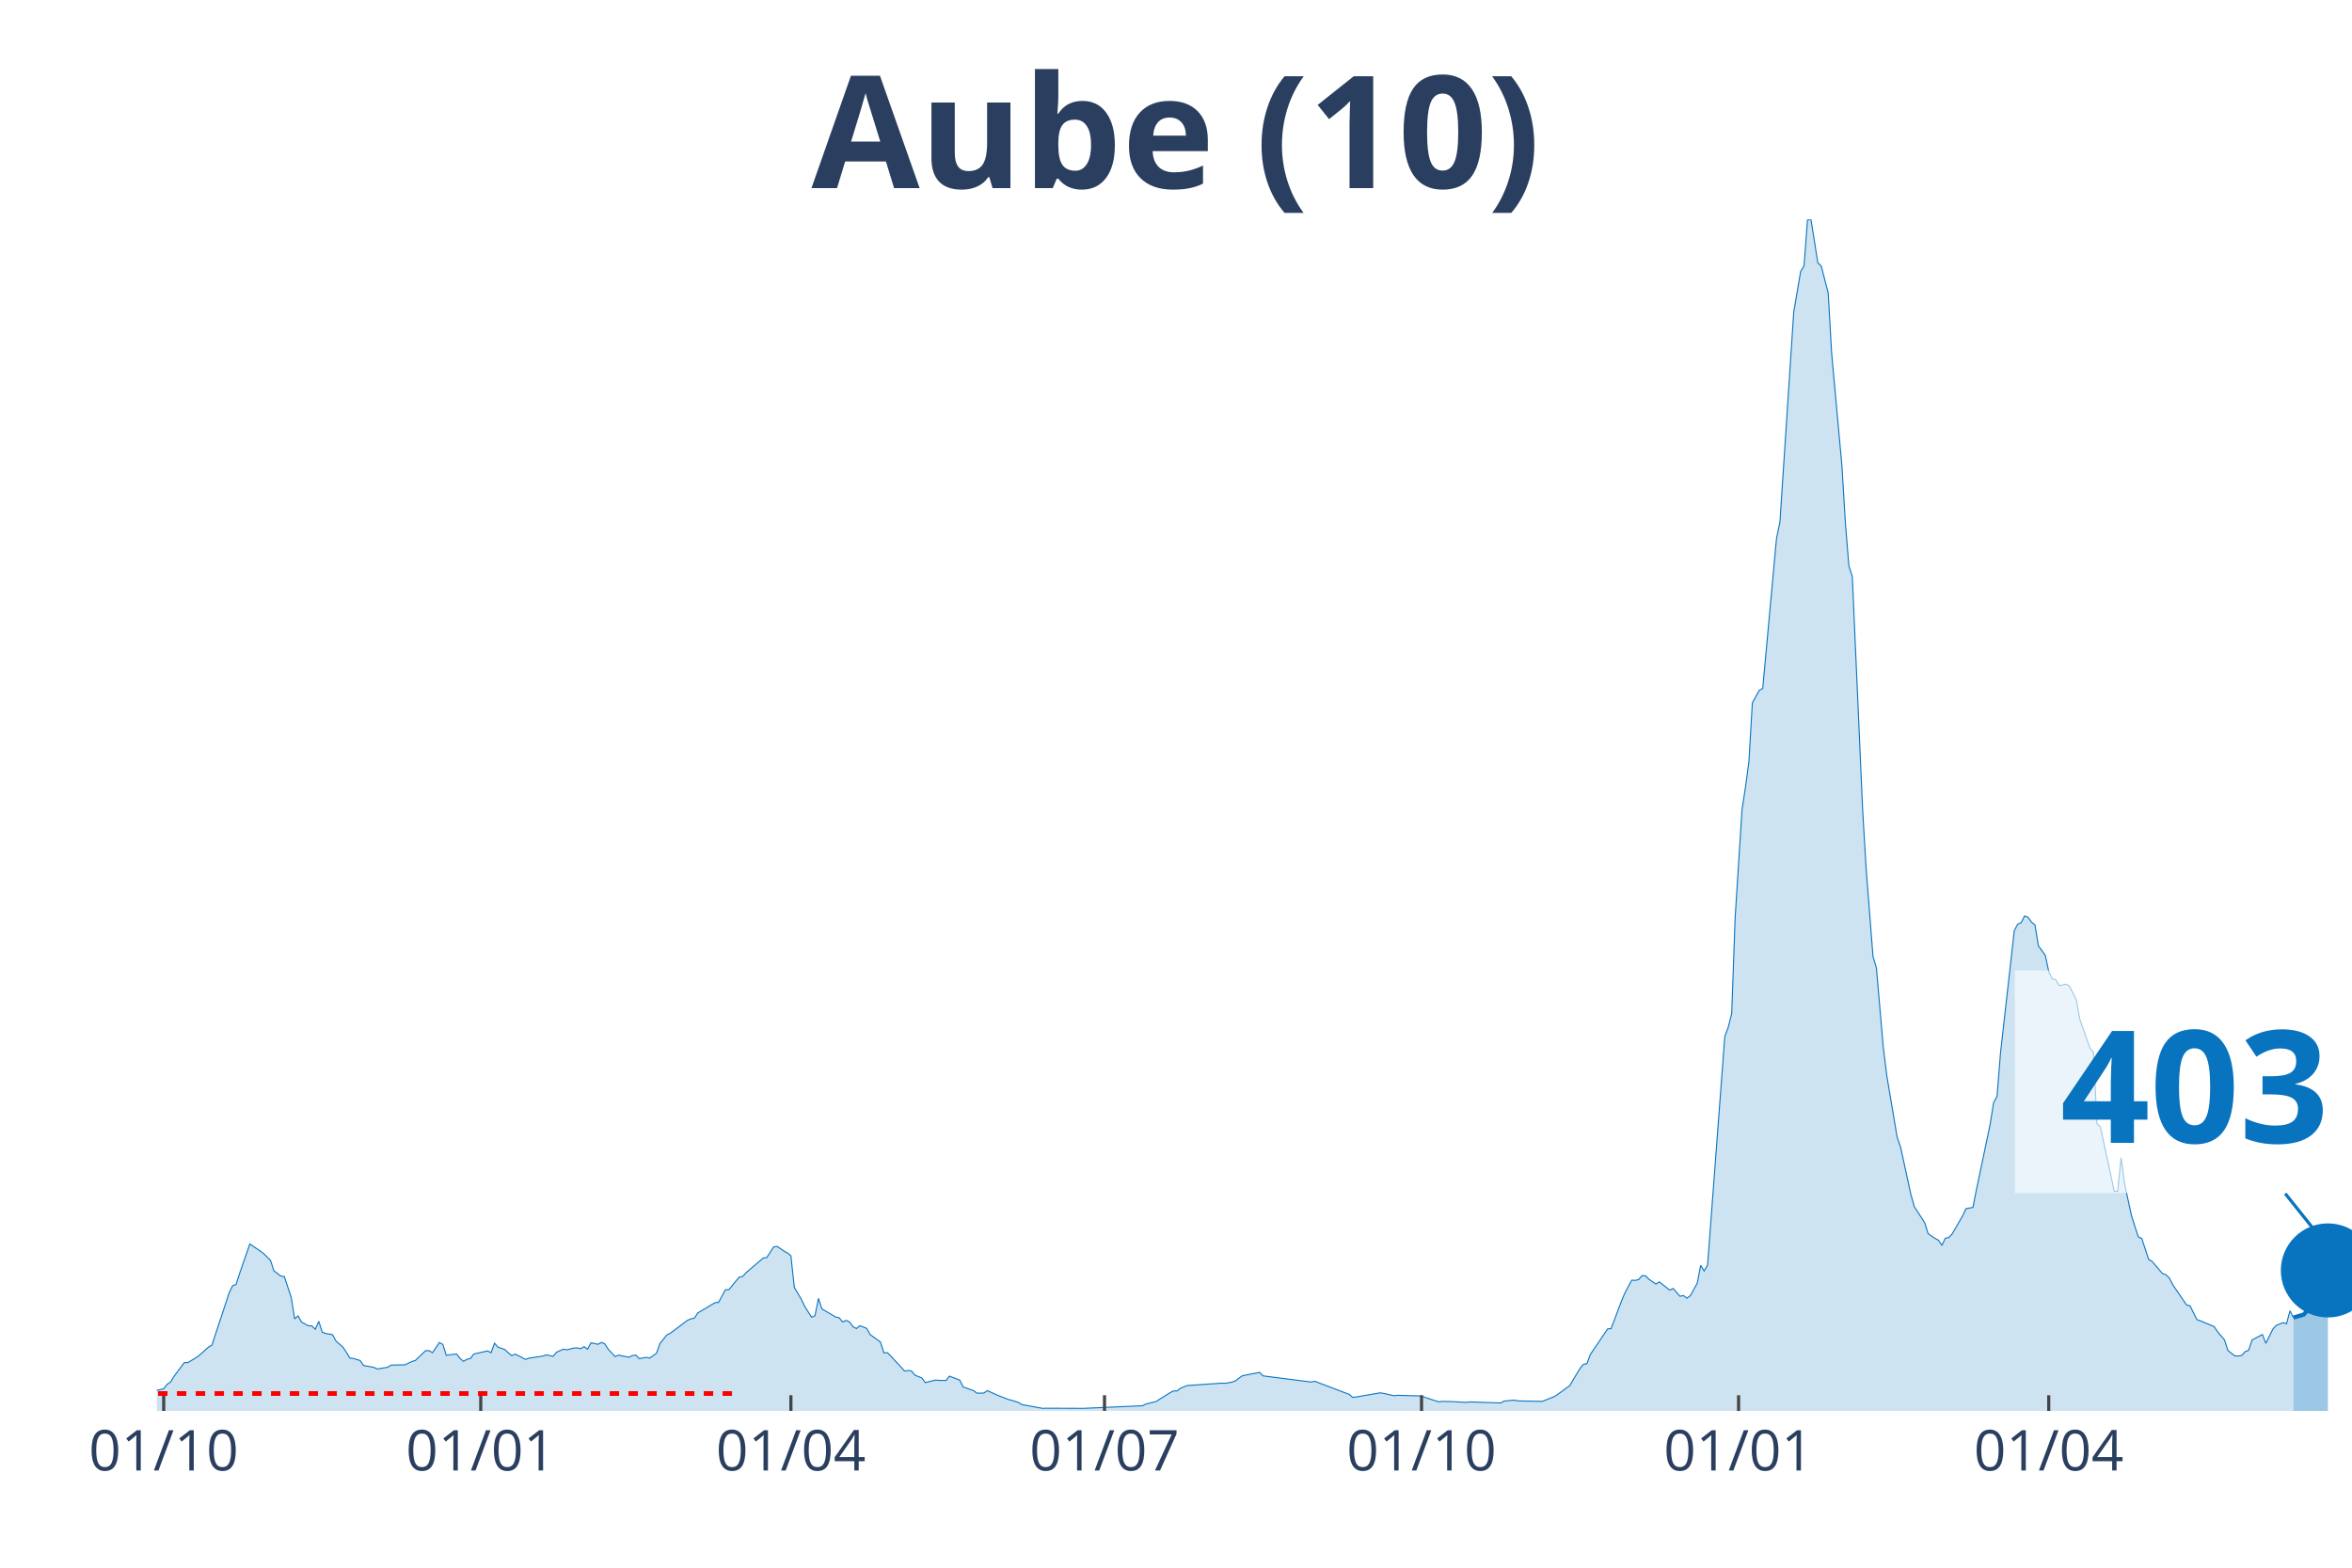
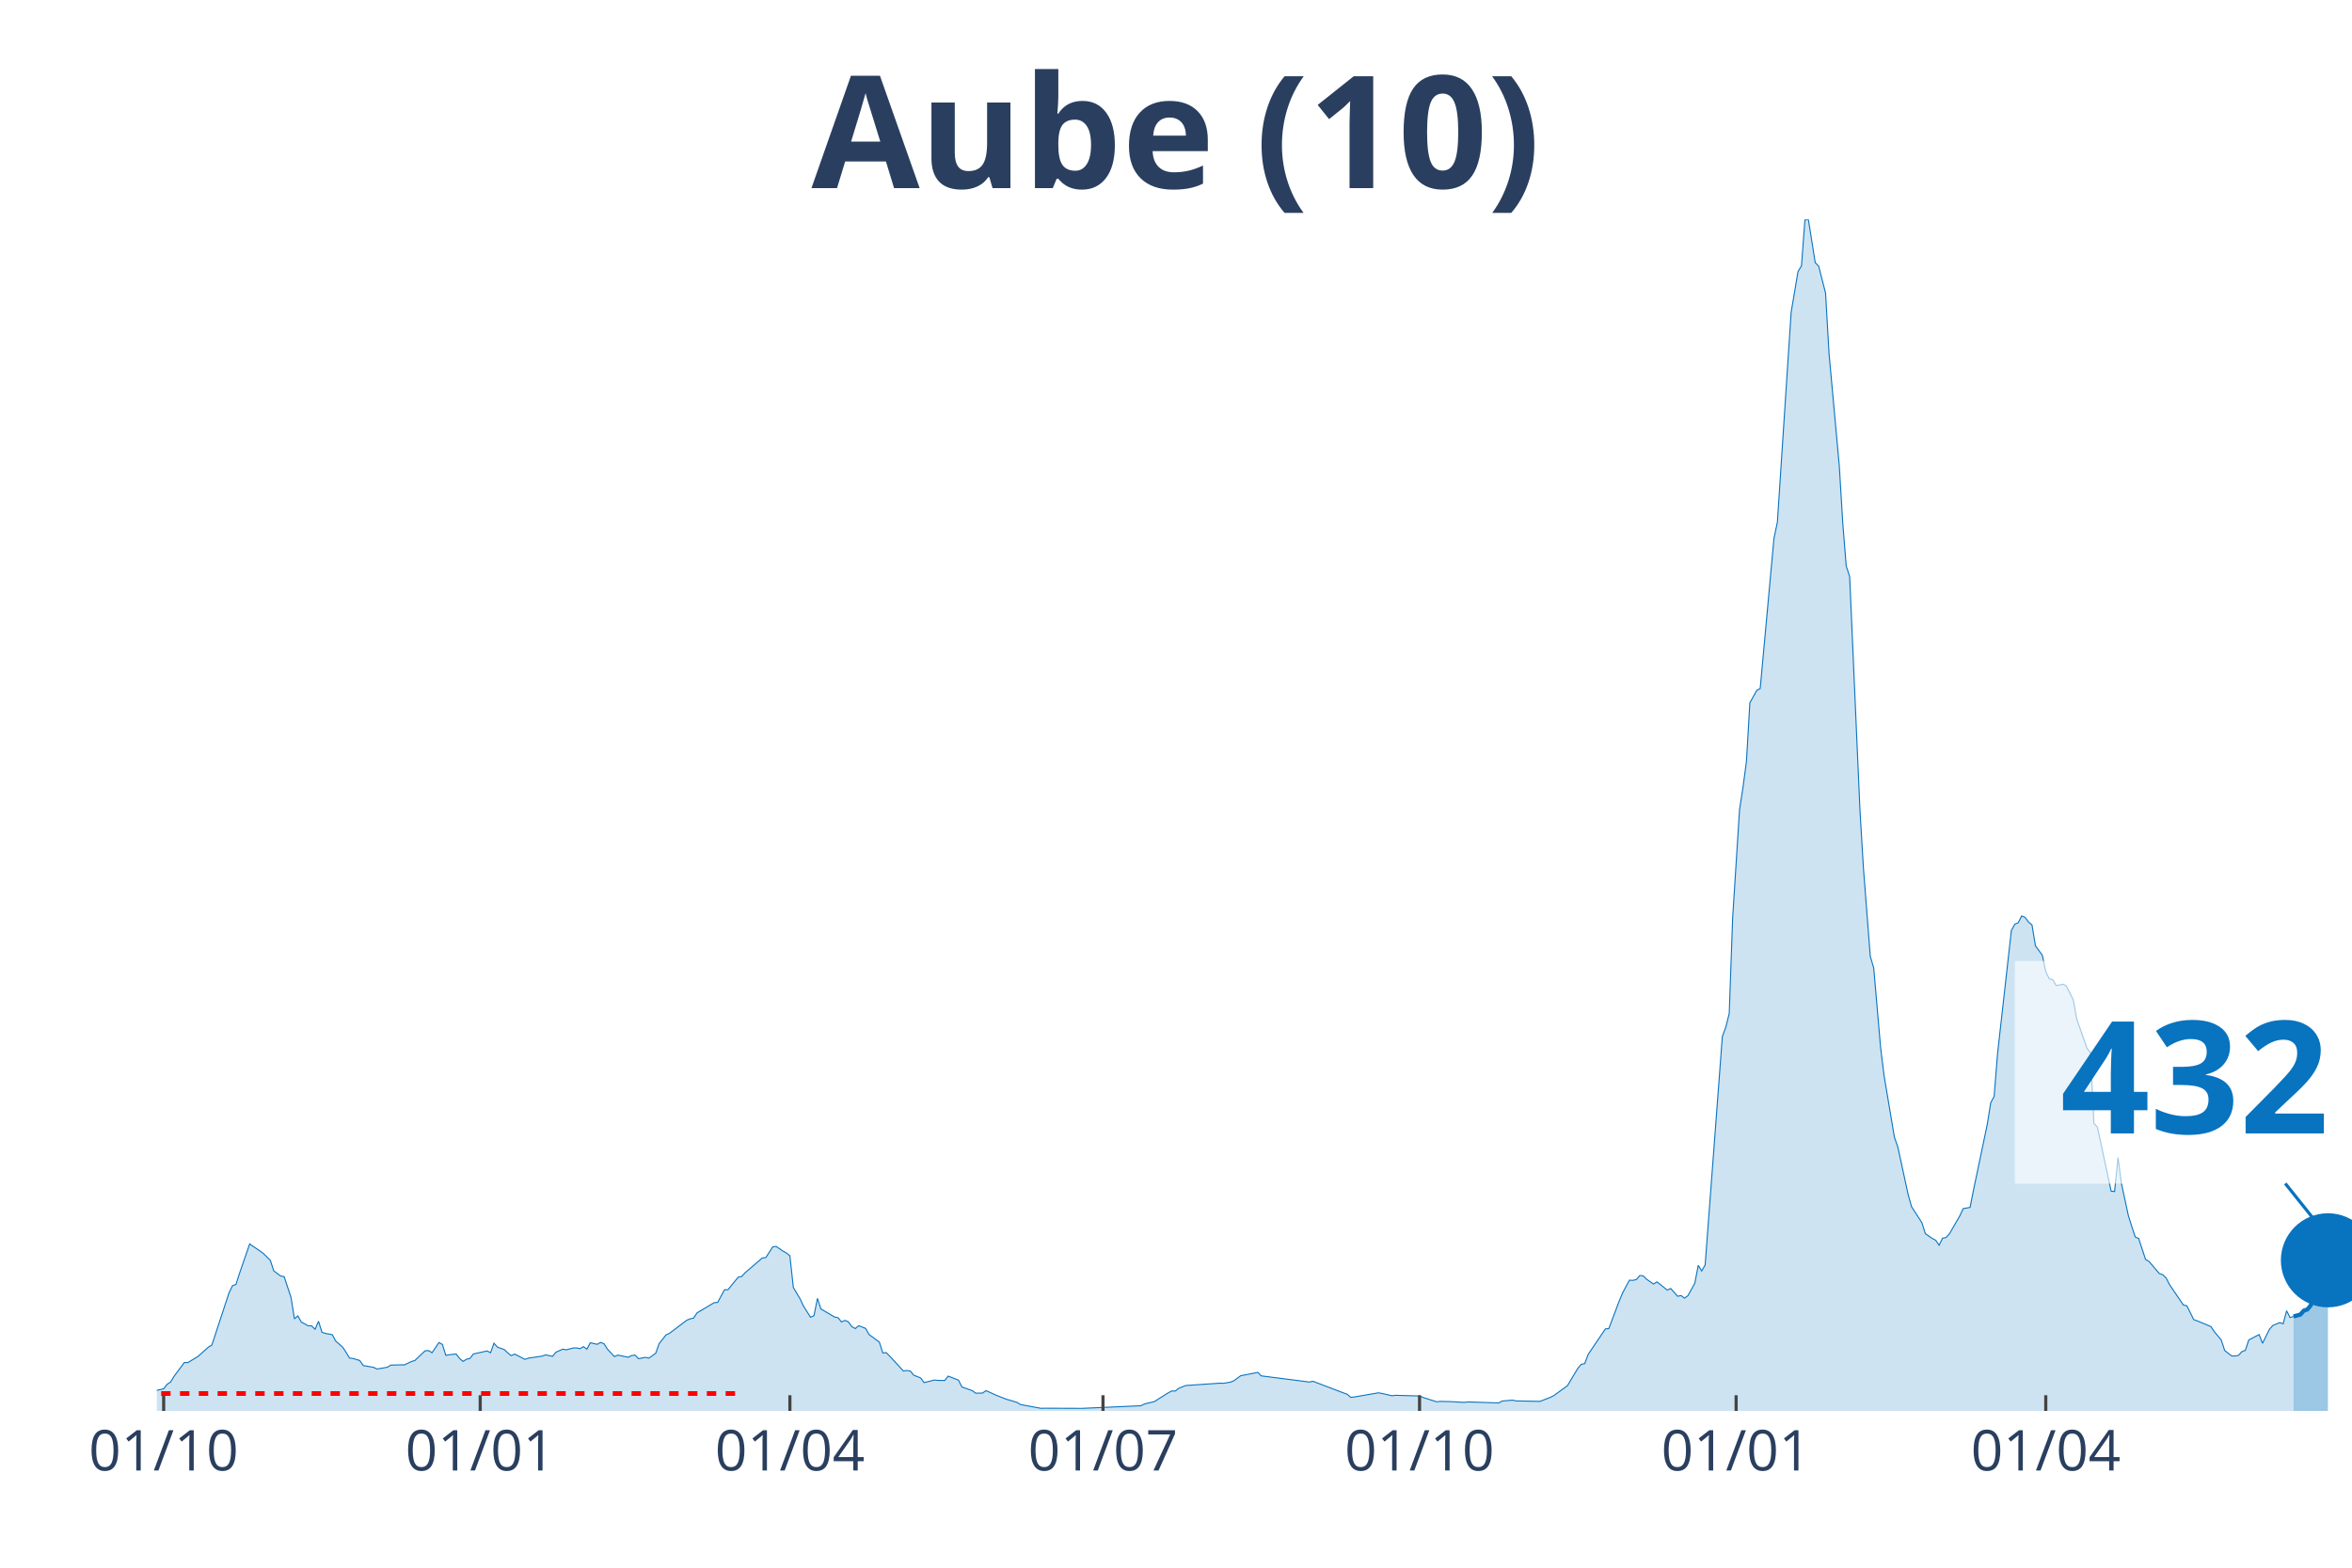
<svg xmlns="http://www.w3.org/2000/svg" class="main-svg" width="1125" height="750" style="" viewBox="0 0 750 500">
  <rect x="0" y="0" width="750" height="500" style="fill: rgb(0, 0, 0); fill-opacity: 0;" />
-   <defs id="defs-e2464b">
+   <defs id="defs-768014">
    <g class="clips">
-       <clipPath id="clipe2464bxyplot" class="plotclip">
+       <clipPath id="clip768014xyplot" class="plotclip">
        <rect width="700" height="380" />
      </clipPath>
-       <clipPath class="axesclip" id="clipe2464bx">
+       <clipPath class="axesclip" id="clip768014x">
        <rect x="50" y="0" width="700" height="500" />
      </clipPath>
-       <clipPath class="axesclip" id="clipe2464by">
+       <clipPath class="axesclip" id="clip768014y">
        <rect x="0" y="70" width="750" height="380" />
      </clipPath>
-       <clipPath class="axesclip" id="clipe2464bxy">
+       <clipPath class="axesclip" id="clip768014xy">
        <rect x="50" y="70" width="700" height="380" />
      </clipPath>
    </g>
    <g class="gradients" />
  </defs>
  <g class="bglayer">
    <rect class="bg" x="50" y="70" width="700" height="380" style="fill: rgb(0, 0, 0); fill-opacity: 0; stroke-width: 0;" />
  </g>
  <g class="layer-below">
    <g class="imagelayer" />
    <g class="shapelayer" />
  </g>
  <g class="cartesianlayer">
    <g class="subplot xy">
      <g class="layer-subplot">
        <g class="shapelayer" />
        <g class="imagelayer" />
      </g>
      <g class="gridlayer">
        <g class="x">
-           <path class="xgrid crisp" transform="translate(52.2,0)" d="M0,70v380" style="stroke: rgb(255, 255, 255); stroke-opacity: 1; stroke-width: 1px;" />
-           <path class="xgrid crisp" transform="translate(153.3,0)" d="M0,70v380" style="stroke: rgb(255, 255, 255); stroke-opacity: 1; stroke-width: 1px;" />
-           <path class="xgrid crisp" transform="translate(252.2,0)" d="M0,70v380" style="stroke: rgb(255, 255, 255); stroke-opacity: 1; stroke-width: 1px;" />
-           <path class="xgrid crisp" transform="translate(352.2,0)" d="M0,70v380" style="stroke: rgb(255, 255, 255); stroke-opacity: 1; stroke-width: 1px;" />
-           <path class="xgrid crisp" transform="translate(453.3,0)" d="M0,70v380" style="stroke: rgb(255, 255, 255); stroke-opacity: 1; stroke-width: 1px;" />
-           <path class="xgrid crisp" transform="translate(554.4,0)" d="M0,70v380" style="stroke: rgb(255, 255, 255); stroke-opacity: 1; stroke-width: 1px;" />
-           <path class="xgrid crisp" transform="translate(653.3,0)" d="M0,70v380" style="stroke: rgb(255, 255, 255); stroke-opacity: 1; stroke-width: 1px;" />
+           <path class="xgrid crisp" transform="translate(52.19,0)" d="M0,70v380" style="stroke: rgb(255, 255, 255); stroke-opacity: 1; stroke-width: 1px;" />
+           <path class="xgrid crisp" transform="translate(153.13,0)" d="M0,70v380" style="stroke: rgb(255, 255, 255); stroke-opacity: 1; stroke-width: 1px;" />
+           <path class="xgrid crisp" transform="translate(251.88,0)" d="M0,70v380" style="stroke: rgb(255, 255, 255); stroke-opacity: 1; stroke-width: 1px;" />
+           <path class="xgrid crisp" transform="translate(351.72,0)" d="M0,70v380" style="stroke: rgb(255, 255, 255); stroke-opacity: 1; stroke-width: 1px;" />
+           <path class="xgrid crisp" transform="translate(452.66,0)" d="M0,70v380" style="stroke: rgb(255, 255, 255); stroke-opacity: 1; stroke-width: 1px;" />
+           <path class="xgrid crisp" transform="translate(553.61,0)" d="M0,70v380" style="stroke: rgb(255, 255, 255); stroke-opacity: 1; stroke-width: 1px;" />
+           <path class="xgrid crisp" transform="translate(652.35,0)" d="M0,70v380" style="stroke: rgb(255, 255, 255); stroke-opacity: 1; stroke-width: 1px;" />
        </g>
        <g class="y" />
      </g>
      <g class="zerolinelayer" />
      <path class="xlines-below" />
      <path class="ylines-below" />
      <g class="overlines-below" />
      <g class="xaxislayer-below" />
      <g class="yaxislayer-below" />
      <g class="overaxes-below" />
-       <g class="plot" transform="translate(50, 70)" clip-path="url('#clipe2464bxyplot')">
+       <g class="plot" transform="translate(50, 70)" clip-path="url('#clip768014xyplot')">
        <g class="scatterlayer mlayer">
-           <g class="trace scatter tracece3d74" style="stroke-miterlimit: 2;">
+           <g class="trace scatter tracef26f2c" style="stroke-miterlimit: 2;">
            <g class="fills">
              <g>
-                 <path class="js-fill" d="M681.32,380L-149.45,380L-149.45,379.46L-138.46,379.25L-137.36,379.25L-53.85,378.64L-52.75,378.64L-49.45,377.6L-48.35,377.06L-40.66,377.64L-39.56,377.71L-30.77,376.85L-29.67,377.24L-26.37,377.03L-25.27,376.49L-19.78,375.2L-18.68,375.06L-15.38,375.49L-14.29,374.91L-9.89,374.81L-8.79,374.41L-3.3,374.48L-2.2,374.48L-1.1,374.45L0,373.44L2.2,372.94L3.3,371.51L4.4,370.79L5.49,368.97L8.79,364.56L9.89,364.6L12.09,363.27L13.19,362.59L16.48,359.65L17.58,359.01L23.08,342.32L24.18,340.06L25.27,339.66L26.37,336.26L29.67,326.73L30.77,327.52L32.97,328.99L34.07,329.81L36.26,332L37.36,335.33L39.56,336.98L40.66,337.16L42.86,343.78L43.96,350.63L45.05,349.69L46.15,351.66L48.35,352.85L49.45,352.88L50.55,353.96L51.65,351.41L52.75,354.89L53.85,355.28L56.04,355.68L57.14,357.72L59.34,359.65L60.44,361.27L61.54,363.13L62.64,363.27L64.84,363.92L65.93,365.53L69.23,366.1L70.33,366.64L73.63,366.07L74.73,365.38L78.02,365.31L79.12,365.31L81.32,364.24L82.42,363.92L85.71,360.8L86.81,360.76L87.91,361.44L89.01,359.8L90.11,358.18L91.21,358.79L92.31,362.27L93.41,362.09L95.6,361.84L96.7,363.27L97.8,364.2L98.9,363.52L100,363.27L101.1,361.84L105.49,360.87L106.59,361.44L107.69,358.4L108.79,359.65L110.99,360.44L112.09,361.48L113.19,362.38L114.29,361.87L117.58,363.56L118.68,363.16L123.08,362.52L124.18,362.12L126.37,362.59L127.47,361.27L129.67,360.3L130.77,360.51L132.97,359.94L134.07,359.9L135.16,360.15L136.26,359.51L137.36,360.3L138.46,358.26L140.66,358.76L141.76,358.15L142.86,358.61L143.96,360.33L146.15,362.66L147.25,362.2L150.55,362.88L151.65,362.34L152.75,362.2L153.85,363.34L156.04,362.91L157.14,363.16L159.34,361.62L160.44,358.54L162.64,355.75L163.74,355.25L169.23,351.09L170.33,350.63L171.43,350.41L172.53,348.73L178.02,345.47L179.12,345.4L181.32,341.35L182.42,341.35L184.62,338.63L185.71,337.34L186.81,337.12L187.91,335.9L193.41,331.21L194.51,331.1L196.7,327.7L197.8,327.52L200,329.03L201.1,329.63L202.2,330.53L203.3,340.63L205.49,344.32L206.59,346.65L208.79,350.12L209.89,349.62L210.99,344.11L212.09,347.47L216.48,350.05L217.58,350.27L218.68,351.63L219.78,351.13L220.88,351.59L221.98,353.1L223.08,353.74L224.18,352.81L226.37,353.67L227.47,355.64L230.77,358.04L231.87,361.52L232.97,361.41L234.07,362.52L238.46,367.28L239.56,367.1L240.66,367.28L241.76,368.61L243.96,369.47L245.05,370.97L248.35,370.15L249.45,370.26L251.65,370.29L252.75,368.9L256.04,370.18L257.14,372.37L260.44,373.52L261.54,374.34L263.74,374.3L264.84,373.52L267.03,374.52L268.13,375.02L271.43,376.31L272.53,376.6L274.73,377.28L275.82,377.96L282.42,379.18L283.52,379.14L294.51,379.18L295.6,379.18L314.29,378.35L315.38,377.81L318.68,376.99L319.78,376.27L323.08,374.2L324.18,373.62L325.27,373.66L326.37,372.8L328.57,371.9L329.67,371.83L339.56,371.15L340.66,371.19L342.86,370.83L343.96,370.4L346.15,368.79L347.25,368.57L351.65,367.71L352.75,368.82L368.13,370.79L369.23,370.54L379.12,374.3L380.22,374.7L381.32,375.67L382.42,375.56L390.11,374.23L391.21,374.41L394.51,375.16L395.6,375.02L403.3,375.24L404.4,375.7L408.79,377.1L409.89,376.96L413.19,377.03L414.29,377.1L417.58,377.28L418.68,377.13L428.57,377.46L429.67,376.85L432.97,376.56L434.07,376.81L441.76,376.96L442.86,376.53L445.05,375.67L446.15,375.13L450.55,371.94L451.65,370.08L453.85,366.42L454.95,365.13L456.04,364.92L457.14,361.98L462.64,353.85L463.74,353.74L467.03,345.04L468.13,342.39L470.33,338.3L471.43,338.37L472.53,338.09L473.63,336.83L474.73,336.91L475.82,338.02L478.02,339.52L479.12,338.84L482.42,341.46L483.52,340.95L485.71,343.43L486.81,343.21L487.91,344.03L489.01,343.25L491.21,339.27L492.31,333.57L493.41,335.37L494.51,333.47L500,260.57L501.1,257.63L502.2,253.26L503.3,222.63L505.49,188.28L506.59,181.12L507.69,172.88L508.79,154.14L510.99,150.2L512.09,149.59L516.48,101.81L517.58,96.5L520.88,46.28L521.98,29.55L524.18,16.59L525.27,14.79L526.37,0.18L527.47,0L529.67,13.79L530.77,14.9L532.97,23.46L534.07,42.66L537.36,78.74L538.46,96.9L539.56,110.48L540.66,113.88L543.96,188.42L545.05,206.8L547.25,234.99L548.35,238.75L550.55,264.19L551.65,273.04L554.95,292.67L556.04,295.82L559.34,310.97L560.44,314.88L563.74,319.96L564.84,323.47L567.03,324.98L568.13,325.55L569.23,327.16L570.33,324.91L571.43,324.69L572.53,323.51L575.82,317.81L576.92,315.48L579.12,315.09L580.22,309.54L584.62,288.58L585.71,281.7L586.81,279.66L587.91,265.91L592.31,226.79L593.41,224.75L594.51,224.28L595.6,222.13L596.7,222.6L597.8,224.1L598.9,225L600,231.66L602.2,234.67L603.3,239.86L604.4,242.19L605.49,242.41L606.59,244.31L607.69,244.16L608.79,243.88L609.89,244.49L612.09,248.89L613.19,255.05L616.48,264.37L617.58,265.69L618.68,288.33L619.78,289.48L624.18,309.9L625.27,310.04L626.37,299.19L627.47,307.53L629.67,317.67L630.77,321.18L631.87,324.51L632.97,325.01L635.16,331.68L636.26,332.32L639.56,336.19L640.66,336.55L641.76,337.62L642.86,339.77L647.25,346.22L648.35,346.47L650.55,350.88L651.65,351.27L656.04,353.1L657.14,354.75L659.34,357.36L660.44,360.73L662.64,362.45L663.74,362.48L664.84,362.3L665.93,361.09L667.03,360.69L668.13,357.36L671.43,355.64L672.53,358.44L674.73,353.96L675.82,352.74L678.02,351.84L679.12,352.2L680.22,348.05L681.32,350.23" style="fill: rgb(8, 115, 191); fill-opacity: 0.2; stroke-width: 0;" />
+                 <path class="js-fill" d="M681.35,380L-149.22,380L-149.22,379.46L-138.24,379.25L-137.15,379.25L-53.76,378.64L-52.66,378.64L-49.37,377.6L-48.28,377.06L-40.6,377.64L-39.5,377.71L-30.72,376.85L-29.62,377.24L-26.33,377.03L-25.24,376.49L-19.75,375.2L-18.65,375.06L-15.36,375.49L-14.26,374.91L-9.87,374.81L-8.78,374.41L-3.29,374.48L-2.19,374.48L-1.1,374.45L0,373.44L2.19,372.94L3.29,371.51L4.39,370.79L5.49,368.97L8.78,364.56L9.87,364.6L12.07,363.27L13.17,362.59L16.46,359.65L17.55,359.01L23.04,342.32L24.14,340.06L25.24,339.66L26.33,336.26L29.62,326.73L30.72,327.52L32.92,328.99L34.01,329.81L36.21,332L37.3,335.33L39.5,336.98L40.6,337.16L42.79,343.78L43.89,350.63L44.98,349.69L46.08,351.66L48.28,352.85L49.37,352.88L50.47,353.96L51.57,351.41L52.66,354.89L53.76,355.28L55.96,355.68L57.05,357.72L59.25,359.65L60.34,361.27L61.44,363.13L62.54,363.27L64.73,363.92L65.83,365.53L69.12,366.1L70.22,366.64L73.51,366.07L74.61,365.38L77.9,365.31L79,365.31L81.19,364.24L82.29,363.92L85.58,360.8L86.68,360.76L87.77,361.44L88.87,359.8L89.97,358.18L91.07,358.79L92.16,362.27L93.26,362.09L95.45,361.84L96.55,363.27L97.65,364.2L98.75,363.52L99.84,363.27L100.94,361.84L105.33,360.87L106.43,361.44L107.52,358.4L108.62,359.65L110.82,360.44L111.91,361.48L113.01,362.38L114.11,361.87L117.4,363.56L118.5,363.16L122.88,362.52L123.98,362.12L126.18,362.59L127.27,361.27L129.47,360.3L130.56,360.51L132.76,359.94L133.86,359.9L134.95,360.15L136.05,359.51L137.15,360.3L138.24,358.26L140.44,358.76L141.54,358.15L142.63,358.61L143.73,360.33L145.92,362.66L147.02,362.2L150.31,362.88L151.41,362.34L152.51,362.2L153.61,363.34L155.8,362.91L156.9,363.16L159.09,361.62L160.19,358.54L162.38,355.75L163.48,355.25L168.97,351.09L170.06,350.63L171.16,350.41L172.26,348.73L177.74,345.47L178.84,345.4L181.03,341.35L182.13,341.35L184.33,338.63L185.42,337.34L186.52,337.12L187.62,335.9L193.1,331.21L194.2,331.1L196.39,327.7L197.49,327.52L199.69,329.03L200.78,329.63L201.88,330.53L202.98,340.63L205.17,344.32L206.27,346.65L208.46,350.12L209.56,349.62L210.66,344.11L211.76,347.47L216.14,350.05L217.24,350.27L218.34,351.63L219.44,351.13L220.53,351.59L221.63,353.1L222.73,353.74L223.82,352.81L226.02,353.67L227.12,355.64L230.41,358.04L231.5,361.52L232.6,361.41L233.7,362.52L238.09,367.28L239.18,367.1L240.28,367.28L241.38,368.61L243.57,369.47L244.67,370.97L247.96,370.15L249.06,370.26L251.25,370.29L252.35,368.9L255.64,370.18L256.74,372.37L260.03,373.52L261.13,374.34L263.32,374.3L264.42,373.52L266.61,374.52L267.71,375.02L271,376.31L272.1,376.6L274.29,377.28L275.39,377.96L281.97,379.18L283.07,379.14L294.04,379.18L295.14,379.18L313.79,378.35L314.89,377.81L318.18,376.99L319.28,376.27L322.57,374.2L323.67,373.62L324.76,373.66L325.86,372.8L328.06,371.9L329.15,371.83L339.03,371.15L340.13,371.19L342.32,370.83L343.42,370.4L345.61,368.79L346.71,368.57L351.1,367.71L352.19,368.82L367.55,370.79L368.65,370.54L378.53,374.3L379.62,374.7L380.72,375.67L381.82,375.56L389.5,374.23L390.6,374.41L393.89,375.16L394.98,375.02L402.66,375.24L403.76,375.7L408.15,377.1L409.25,376.96L412.54,377.03L413.64,377.1L416.93,377.28L418.03,377.13L427.9,377.46L429,376.85L432.29,376.56L433.39,376.81L441.07,376.96L442.16,376.53L444.36,375.67L445.45,375.13L449.84,371.94L450.94,370.08L453.13,366.42L454.23,365.13L455.33,364.92L456.43,361.98L461.91,353.85L463.01,353.74L466.3,345.04L467.4,342.39L469.59,338.3L470.69,338.37L471.79,338.09L472.88,336.83L473.98,336.91L475.08,338.02L477.27,339.52L478.37,338.84L481.66,341.46L482.76,340.95L484.95,343.43L486.05,343.21L487.15,344.03L488.24,343.25L490.44,339.27L491.54,333.57L492.63,335.37L493.73,333.47L499.22,260.57L500.31,257.63L501.41,253.26L502.51,222.63L504.7,188.28L505.8,181.12L506.9,172.88L507.99,154.14L510.19,150.2L511.29,149.59L515.67,101.81L516.77,96.5L520.06,46.28L521.16,29.55L523.35,16.59L524.45,14.79L525.55,0.18L526.65,0L528.84,13.79L529.94,14.9L532.13,23.46L533.23,42.66L536.52,78.74L537.62,96.9L538.71,110.48L539.81,113.88L543.1,188.42L544.2,206.8L546.39,234.99L547.49,238.75L549.69,264.19L550.78,273.04L554.08,292.67L555.17,295.82L558.46,310.97L559.56,314.88L562.85,319.96L563.95,323.47L566.14,324.98L567.24,325.55L568.34,327.16L569.44,324.91L570.53,324.69L571.63,323.51L574.92,317.81L576.02,315.48L578.21,315.09L579.31,309.54L583.7,288.58L584.8,281.7L585.89,279.66L586.99,265.91L591.38,226.79L592.48,224.75L593.57,224.28L594.67,222.13L595.77,222.6L596.87,224.1L597.96,225L599.06,231.66L601.25,234.67L602.35,239.86L603.45,242.19L604.55,242.41L605.64,244.31L606.74,244.16L607.84,243.88L608.93,244.49L611.13,248.89L612.23,255.05L615.52,264.37L616.61,265.69L617.71,288.33L618.81,289.48L623.2,309.9L624.29,310.04L625.39,299.19L626.49,307.53L628.68,317.67L629.78,321.18L630.88,324.51L631.97,325.01L634.17,331.68L635.27,332.32L638.56,336.19L639.66,336.55L640.75,337.62L641.85,339.77L646.24,346.22L647.34,346.47L649.53,350.88L650.63,351.27L655.02,353.1L656.11,354.75L658.31,357.36L659.4,360.73L661.6,362.45L662.7,362.48L663.79,362.3L664.89,361.09L665.99,360.69L667.08,357.36L670.38,355.64L671.47,358.44L673.67,353.96L674.76,352.74L676.96,351.84L678.06,352.2L679.15,348.05L680.25,350.23L681.35,349.87" style="fill: rgb(8, 115, 191); fill-opacity: 0.2; stroke-width: 0;" />
              </g>
            </g>
            <g class="errorbars" />
            <g class="lines">
-               <path class="js-line" d="M-149.45,379.46L-138.46,379.25L-137.36,379.25L-53.85,378.64L-52.75,378.64L-49.45,377.6L-48.35,377.06L-40.66,377.64L-39.56,377.71L-30.77,376.85L-29.67,377.24L-26.37,377.03L-25.27,376.49L-19.78,375.2L-18.68,375.06L-15.38,375.49L-14.29,374.91L-9.89,374.81L-8.79,374.41L-3.3,374.48L-2.2,374.48L-1.1,374.45L0,373.44L2.2,372.94L3.3,371.51L4.4,370.79L5.49,368.97L8.79,364.56L9.89,364.6L12.09,363.27L13.19,362.59L16.48,359.65L17.58,359.01L23.08,342.32L24.18,340.06L25.27,339.66L26.37,336.26L29.67,326.73L30.77,327.52L32.97,328.99L34.07,329.81L36.26,332L37.36,335.33L39.56,336.98L40.66,337.16L42.86,343.78L43.96,350.63L45.05,349.69L46.15,351.66L48.35,352.85L49.45,352.88L50.55,353.96L51.65,351.41L52.75,354.89L53.85,355.28L56.04,355.68L57.14,357.72L59.34,359.65L60.44,361.27L61.54,363.13L62.64,363.27L64.84,363.92L65.93,365.53L69.23,366.1L70.33,366.64L73.63,366.07L74.73,365.38L78.02,365.31L79.12,365.31L81.32,364.24L82.42,363.92L85.71,360.8L86.81,360.76L87.91,361.44L89.01,359.8L90.11,358.18L91.21,358.79L92.31,362.27L93.41,362.09L95.6,361.84L96.7,363.27L97.8,364.2L98.9,363.52L100,363.27L101.1,361.84L105.49,360.87L106.59,361.44L107.69,358.4L108.79,359.65L110.99,360.44L112.09,361.48L113.19,362.38L114.29,361.87L117.58,363.56L118.68,363.16L123.08,362.52L124.18,362.12L126.37,362.59L127.47,361.27L129.67,360.3L130.77,360.51L132.97,359.94L134.07,359.9L135.16,360.15L136.26,359.51L137.36,360.3L138.46,358.26L140.66,358.76L141.76,358.15L142.86,358.61L143.96,360.33L146.15,362.66L147.25,362.2L150.55,362.88L151.65,362.34L152.75,362.2L153.85,363.34L156.04,362.91L157.14,363.16L159.34,361.62L160.44,358.54L162.64,355.75L163.74,355.25L169.23,351.09L170.33,350.63L171.43,350.41L172.53,348.73L178.02,345.47L179.12,345.4L181.32,341.35L182.42,341.35L184.62,338.63L185.71,337.34L186.81,337.12L187.91,335.9L193.41,331.21L194.51,331.1L196.7,327.7L197.8,327.52L200,329.03L201.1,329.63L202.2,330.53L203.3,340.63L205.49,344.32L206.59,346.65L208.79,350.12L209.89,349.62L210.99,344.11L212.09,347.47L216.48,350.05L217.58,350.27L218.68,351.63L219.78,351.13L220.88,351.59L221.98,353.1L223.08,353.74L224.18,352.81L226.37,353.67L227.47,355.64L230.77,358.04L231.87,361.52L232.97,361.41L234.07,362.52L238.46,367.28L239.56,367.1L240.66,367.28L241.76,368.61L243.96,369.47L245.05,370.97L248.35,370.15L249.45,370.26L251.65,370.29L252.75,368.9L256.04,370.18L257.14,372.37L260.44,373.52L261.54,374.34L263.74,374.3L264.84,373.52L267.03,374.52L268.13,375.02L271.43,376.31L272.53,376.6L274.73,377.28L275.82,377.96L282.42,379.18L283.52,379.14L294.51,379.18L295.6,379.18L314.29,378.35L315.38,377.81L318.68,376.99L319.78,376.27L323.08,374.2L324.18,373.62L325.27,373.66L326.37,372.8L328.57,371.9L329.67,371.83L339.56,371.15L340.66,371.19L342.86,370.83L343.96,370.4L346.15,368.79L347.25,368.57L351.65,367.71L352.75,368.82L368.13,370.79L369.23,370.54L379.12,374.3L380.22,374.7L381.32,375.67L382.42,375.56L390.11,374.23L391.21,374.41L394.51,375.16L395.6,375.02L403.3,375.24L404.4,375.7L408.79,377.1L409.89,376.96L413.19,377.03L414.29,377.1L417.58,377.28L418.68,377.13L428.57,377.46L429.67,376.85L432.97,376.56L434.07,376.81L441.76,376.96L442.86,376.53L445.05,375.67L446.15,375.13L450.55,371.94L451.65,370.08L453.85,366.42L454.95,365.13L456.04,364.92L457.14,361.98L462.64,353.85L463.74,353.74L467.03,345.04L468.13,342.39L470.33,338.3L471.43,338.37L472.53,338.09L473.63,336.83L474.73,336.91L475.82,338.02L478.02,339.52L479.12,338.84L482.42,341.46L483.52,340.95L485.71,343.43L486.81,343.21L487.91,344.03L489.01,343.25L491.21,339.27L492.31,333.57L493.41,335.37L494.51,333.47L500,260.57L501.1,257.63L502.2,253.26L503.3,222.63L505.49,188.28L506.59,181.12L507.69,172.88L508.79,154.14L510.99,150.2L512.09,149.59L516.48,101.81L517.58,96.5L520.88,46.28L521.98,29.55L524.18,16.59L525.27,14.79L526.37,0.18L527.47,0L529.67,13.79L530.77,14.9L532.97,23.46L534.07,42.66L537.36,78.74L538.46,96.9L539.56,110.48L540.66,113.88L543.96,188.42L545.05,206.8L547.25,234.99L548.35,238.75L550.55,264.19L551.65,273.04L554.95,292.67L556.04,295.82L559.34,310.97L560.44,314.88L563.74,319.96L564.84,323.47L567.03,324.98L568.13,325.55L569.23,327.16L570.33,324.91L571.43,324.69L572.53,323.51L575.82,317.81L576.92,315.48L579.12,315.09L580.22,309.54L584.62,288.58L585.71,281.7L586.81,279.66L587.91,265.91L592.31,226.79L593.41,224.75L594.51,224.28L595.6,222.13L596.7,222.6L597.8,224.1L598.9,225L600,231.66L602.2,234.67L603.3,239.86L604.4,242.19L605.49,242.41L606.59,244.31L607.69,244.16L608.79,243.88L609.89,244.49L612.09,248.89L613.19,255.05L616.48,264.37L617.58,265.69L618.68,288.33L619.78,289.48L624.18,309.9L625.27,310.04L626.37,299.19L627.47,307.53L629.67,317.67L630.77,321.18L631.87,324.51L632.97,325.01L635.16,331.68L636.26,332.32L639.56,336.19L640.66,336.55L641.76,337.62L642.86,339.77L647.25,346.22L648.35,346.47L650.55,350.88L651.65,351.27L656.04,353.1L657.14,354.75L659.34,357.36L660.44,360.73L662.64,362.45L663.74,362.48L664.84,362.3L665.93,361.09L667.03,360.69L668.13,357.36L671.43,355.64L672.53,358.44L674.73,353.96L675.82,352.74L678.02,351.84L679.12,352.2L680.22,348.05L681.32,350.23" style="vector-effect: non-scaling-stroke; fill: none; stroke: rgb(8, 115, 191); stroke-opacity: 1; stroke-width: 0.5px; opacity: 1;" />
+               <path class="js-line" d="M-149.22,379.46L-138.24,379.25L-137.15,379.25L-53.76,378.64L-52.66,378.64L-49.37,377.6L-48.28,377.06L-40.6,377.64L-39.5,377.71L-30.72,376.85L-29.62,377.24L-26.33,377.03L-25.24,376.49L-19.75,375.2L-18.65,375.06L-15.36,375.49L-14.26,374.91L-9.87,374.81L-8.78,374.41L-3.29,374.48L-2.19,374.48L-1.1,374.45L0,373.44L2.19,372.94L3.29,371.51L4.39,370.79L5.49,368.97L8.78,364.56L9.87,364.6L12.07,363.27L13.17,362.59L16.46,359.65L17.55,359.01L23.04,342.32L24.14,340.06L25.24,339.66L26.33,336.26L29.62,326.73L30.72,327.52L32.92,328.99L34.01,329.81L36.21,332L37.3,335.33L39.5,336.98L40.6,337.16L42.79,343.78L43.89,350.63L44.98,349.69L46.08,351.66L48.28,352.85L49.37,352.88L50.47,353.96L51.57,351.41L52.66,354.89L53.76,355.28L55.96,355.68L57.05,357.72L59.25,359.65L60.34,361.27L61.44,363.13L62.54,363.27L64.73,363.92L65.83,365.53L69.12,366.1L70.22,366.64L73.51,366.07L74.61,365.38L77.9,365.31L79,365.31L81.19,364.24L82.29,363.92L85.58,360.8L86.68,360.76L87.77,361.44L88.87,359.8L89.97,358.18L91.07,358.79L92.16,362.27L93.26,362.09L95.45,361.84L96.55,363.27L97.65,364.2L98.75,363.52L99.84,363.27L100.94,361.84L105.33,360.87L106.43,361.44L107.52,358.4L108.62,359.65L110.82,360.44L111.91,361.48L113.01,362.38L114.11,361.87L117.4,363.56L118.5,363.16L122.88,362.52L123.98,362.12L126.18,362.59L127.27,361.27L129.47,360.3L130.56,360.51L132.76,359.94L133.86,359.9L134.95,360.15L136.05,359.51L137.15,360.3L138.24,358.26L140.44,358.76L141.54,358.15L142.63,358.61L143.73,360.33L145.92,362.66L147.02,362.2L150.31,362.88L151.41,362.34L152.51,362.2L153.61,363.34L155.8,362.91L156.9,363.16L159.09,361.62L160.19,358.54L162.38,355.75L163.48,355.25L168.97,351.09L170.06,350.63L171.16,350.41L172.26,348.73L177.74,345.47L178.84,345.4L181.03,341.35L182.13,341.35L184.33,338.63L185.42,337.34L186.52,337.12L187.62,335.9L193.1,331.21L194.2,331.1L196.39,327.7L197.49,327.52L199.69,329.03L200.78,329.63L201.88,330.53L202.98,340.63L205.17,344.32L206.27,346.65L208.46,350.12L209.56,349.62L210.66,344.11L211.76,347.47L216.14,350.05L217.24,350.27L218.34,351.63L219.44,351.13L220.53,351.59L221.63,353.1L222.73,353.74L223.82,352.81L226.02,353.67L227.12,355.64L230.41,358.04L231.5,361.52L232.6,361.41L233.7,362.52L238.09,367.28L239.18,367.1L240.28,367.28L241.38,368.61L243.57,369.47L244.67,370.97L247.96,370.15L249.06,370.26L251.25,370.29L252.35,368.9L255.64,370.18L256.74,372.37L260.03,373.52L261.13,374.34L263.32,374.3L264.42,373.52L266.61,374.52L267.71,375.02L271,376.31L272.1,376.6L274.29,377.28L275.39,377.96L281.97,379.18L283.07,379.14L294.04,379.18L295.14,379.18L313.79,378.35L314.89,377.81L318.18,376.99L319.28,376.27L322.57,374.2L323.67,373.62L324.76,373.66L325.86,372.8L328.06,371.9L329.15,371.83L339.03,371.15L340.13,371.19L342.32,370.83L343.42,370.4L345.61,368.79L346.71,368.57L351.1,367.71L352.19,368.82L367.55,370.79L368.65,370.54L378.53,374.3L379.62,374.7L380.72,375.67L381.82,375.56L389.5,374.23L390.6,374.41L393.89,375.16L394.98,375.02L402.66,375.24L403.76,375.7L408.15,377.1L409.25,376.96L412.54,377.03L413.64,377.1L416.93,377.28L418.03,377.13L427.9,377.46L429,376.85L432.29,376.56L433.39,376.81L441.07,376.96L442.16,376.53L444.36,375.67L445.45,375.13L449.84,371.94L450.94,370.08L453.13,366.42L454.23,365.13L455.33,364.92L456.43,361.98L461.91,353.85L463.01,353.74L466.3,345.04L467.4,342.39L469.59,338.3L470.69,338.37L471.79,338.09L472.88,336.83L473.98,336.91L475.08,338.02L477.27,339.52L478.37,338.84L481.66,341.46L482.76,340.95L484.95,343.43L486.05,343.21L487.15,344.03L488.24,343.25L490.44,339.27L491.54,333.57L492.63,335.37L493.73,333.47L499.22,260.57L500.31,257.63L501.41,253.26L502.51,222.63L504.7,188.28L505.8,181.12L506.9,172.88L507.99,154.14L510.19,150.2L511.29,149.59L515.67,101.81L516.77,96.5L520.06,46.28L521.16,29.55L523.35,16.59L524.45,14.79L525.55,0.18L526.65,0L528.84,13.79L529.94,14.9L532.13,23.46L533.23,42.66L536.52,78.74L537.62,96.9L538.71,110.48L539.81,113.88L543.1,188.42L544.2,206.8L546.39,234.99L547.49,238.75L549.69,264.19L550.78,273.04L554.08,292.67L555.17,295.82L558.46,310.97L559.56,314.88L562.85,319.96L563.95,323.47L566.14,324.98L567.24,325.55L568.34,327.16L569.44,324.91L570.53,324.69L571.63,323.51L574.92,317.81L576.02,315.48L578.21,315.09L579.31,309.54L583.7,288.58L584.8,281.7L585.89,279.66L586.99,265.91L591.38,226.79L592.48,224.75L593.57,224.28L594.67,222.13L595.77,222.6L596.87,224.1L597.96,225L599.06,231.66L601.25,234.67L602.35,239.86L603.45,242.19L604.55,242.41L605.64,244.31L606.74,244.16L607.84,243.88L608.93,244.49L611.13,248.89L612.23,255.05L615.52,264.37L616.61,265.69L617.71,288.33L618.81,289.48L623.2,309.9L624.29,310.04L625.39,299.19L626.49,307.53L628.68,317.67L629.78,321.18L630.88,324.51L631.97,325.01L634.17,331.68L635.27,332.32L638.56,336.19L639.66,336.55L640.75,337.62L641.85,339.77L646.24,346.22L647.34,346.47L649.53,350.88L650.63,351.27L655.02,353.1L656.11,354.75L658.31,357.36L659.4,360.73L661.6,362.45L662.7,362.48L663.79,362.3L664.89,361.09L665.99,360.69L667.08,357.36L670.38,355.64L671.47,358.44L673.67,353.96L674.76,352.74L676.96,351.84L678.06,352.2L679.15,348.05L680.25,350.23L681.35,349.87" style="vector-effect: non-scaling-stroke; fill: none; stroke: rgb(8, 115, 191); stroke-opacity: 1; stroke-width: 0.5px; opacity: 1;" />
            </g>
            <g class="points" />
            <g class="text" />
          </g>
-           <g class="trace scatter traced341d1" style="stroke-miterlimit: 2;">
+           <g class="trace scatter tracefa4a8d" style="stroke-miterlimit: 2;">
            <g class="fills">
              <g>
-                 <path class="js-fill" d="M692.31,380L681.32,380L681.32,350.23L684.62,349.26L685.71,348.01L686.81,347.65L687.91,346.4L692.31,335.19" style="fill: rgb(8, 115, 191); fill-opacity: 0.4; stroke-width: 0;" />
+                 <path class="js-fill" d="M692.32,380L681.35,380L681.35,349.87L683.54,349.26L684.64,348.01L685.74,347.65L686.83,346.36L692.32,331.96" style="fill: rgb(8, 115, 191); fill-opacity: 0.4; stroke-width: 0;" />
              </g>
            </g>
            <g class="errorbars" />
            <g class="lines">
-               <path class="js-line" d="M681.32,350.23L684.62,349.26L685.71,348.01L686.81,347.65L687.91,346.4L692.31,335.19" style="vector-effect: non-scaling-stroke; fill: none; stroke: rgb(8, 115, 191); stroke-opacity: 1; stroke-width: 2px; opacity: 1;" />
+               <path class="js-line" d="M681.35,349.87L683.54,349.26L684.64,348.01L685.74,347.65L686.83,346.36L692.32,331.96" style="vector-effect: non-scaling-stroke; fill: none; stroke: rgb(8, 115, 191); stroke-opacity: 1; stroke-width: 2px; opacity: 1;" />
            </g>
            <g class="points" />
            <g class="text" />
          </g>
-           <g class="trace scatter trace8c188e" style="stroke-miterlimit: 2; opacity: 1;">
+           <g class="trace scatter trace721b74" style="stroke-miterlimit: 2; opacity: 1;">
            <g class="fills" />
            <g class="errorbars" />
            <g class="lines" />
            <g class="points">
-               <path class="point" transform="translate(692.31,335.19)" d="M15,0A15,15 0 1,1 0,-15A15,15 0 0,1 15,0Z" style="opacity: 1; stroke-width: 0px; fill: rgb(8, 115, 191); fill-opacity: 1;" />
+               <path class="point" transform="translate(692.32,331.96)" d="M15,0A15,15 0 1,1 0,-15A15,15 0 0,1 15,0Z" style="opacity: 1; stroke-width: 0px; fill: rgb(8, 115, 191); fill-opacity: 1;" />
            </g>
            <g class="text" />
          </g>
        </g>
      </g>
      <g class="overplot" />
      <path class="xlines-above crisp" style="fill: none; stroke-width: 1px; stroke: rgb(0, 0, 0); stroke-opacity: 0;" d="" />
      <path class="ylines-above crisp" style="fill: none;" d="M0,0" />
      <g class="overlines-above" />
      <g class="xaxislayer-above">
-         <path class="xtick ticks crisp" d="M0,450v-5" transform="translate(52.2,0)" style="stroke: rgb(68, 68, 68); stroke-opacity: 1; stroke-width: 1px;" />
-         <path class="xtick ticks crisp" d="M0,450v-5" transform="translate(153.3,0)" style="stroke: rgb(68, 68, 68); stroke-opacity: 1; stroke-width: 1px;" />
-         <path class="xtick ticks crisp" d="M0,450v-5" transform="translate(252.2,0)" style="stroke: rgb(68, 68, 68); stroke-opacity: 1; stroke-width: 1px;" />
-         <path class="xtick ticks crisp" d="M0,450v-5" transform="translate(352.2,0)" style="stroke: rgb(68, 68, 68); stroke-opacity: 1; stroke-width: 1px;" />
-         <path class="xtick ticks crisp" d="M0,450v-5" transform="translate(453.3,0)" style="stroke: rgb(68, 68, 68); stroke-opacity: 1; stroke-width: 1px;" />
-         <path class="xtick ticks crisp" d="M0,450v-5" transform="translate(554.4,0)" style="stroke: rgb(68, 68, 68); stroke-opacity: 1; stroke-width: 1px;" />
-         <path class="xtick ticks crisp" d="M0,450v-5" transform="translate(653.3,0)" style="stroke: rgb(68, 68, 68); stroke-opacity: 1; stroke-width: 1px;" />
+         <path class="xtick ticks crisp" d="M0,450v-5" transform="translate(52.19,0)" style="stroke: rgb(68, 68, 68); stroke-opacity: 1; stroke-width: 1px;" />
+         <path class="xtick ticks crisp" d="M0,450v-5" transform="translate(153.13,0)" style="stroke: rgb(68, 68, 68); stroke-opacity: 1; stroke-width: 1px;" />
+         <path class="xtick ticks crisp" d="M0,450v-5" transform="translate(251.88,0)" style="stroke: rgb(68, 68, 68); stroke-opacity: 1; stroke-width: 1px;" />
+         <path class="xtick ticks crisp" d="M0,450v-5" transform="translate(351.72,0)" style="stroke: rgb(68, 68, 68); stroke-opacity: 1; stroke-width: 1px;" />
+         <path class="xtick ticks crisp" d="M0,450v-5" transform="translate(452.66,0)" style="stroke: rgb(68, 68, 68); stroke-opacity: 1; stroke-width: 1px;" />
+         <path class="xtick ticks crisp" d="M0,450v-5" transform="translate(553.61,0)" style="stroke: rgb(68, 68, 68); stroke-opacity: 1; stroke-width: 1px;" />
+         <path class="xtick ticks crisp" d="M0,450v-5" transform="translate(652.35,0)" style="stroke: rgb(68, 68, 68); stroke-opacity: 1; stroke-width: 1px;" />
        <g class="xtick">
-           <text text-anchor="middle" x="0" y="469" transform="translate(52.2,0)" style="font-family: 'Open Sans', verdana, arial, sans-serif; font-size: 18px; fill: rgb(42, 63, 95); fill-opacity: 1; white-space: pre;">01/10</text>
+           <text text-anchor="middle" x="0" y="469" transform="translate(52.19,0)" style="font-family: 'Open Sans', verdana, arial, sans-serif; font-size: 18px; fill: rgb(42, 63, 95); fill-opacity: 1; white-space: pre;">01/10</text>
        </g>
        <g class="xtick">
-           <text text-anchor="middle" x="0" y="469" transform="translate(153.3,0)" style="font-family: 'Open Sans', verdana, arial, sans-serif; font-size: 18px; fill: rgb(42, 63, 95); fill-opacity: 1; white-space: pre;">01/01</text>
+           <text text-anchor="middle" x="0" y="469" transform="translate(153.13,0)" style="font-family: 'Open Sans', verdana, arial, sans-serif; font-size: 18px; fill: rgb(42, 63, 95); fill-opacity: 1; white-space: pre;">01/01</text>
        </g>
        <g class="xtick">
-           <text text-anchor="middle" x="0" y="469" transform="translate(252.2,0)" style="font-family: 'Open Sans', verdana, arial, sans-serif; font-size: 18px; fill: rgb(42, 63, 95); fill-opacity: 1; white-space: pre;">01/04</text>
+           <text text-anchor="middle" x="0" y="469" transform="translate(251.88,0)" style="font-family: 'Open Sans', verdana, arial, sans-serif; font-size: 18px; fill: rgb(42, 63, 95); fill-opacity: 1; white-space: pre;">01/04</text>
        </g>
        <g class="xtick">
-           <text text-anchor="middle" x="0" y="469" transform="translate(352.2,0)" style="font-family: 'Open Sans', verdana, arial, sans-serif; font-size: 18px; fill: rgb(42, 63, 95); fill-opacity: 1; white-space: pre;">01/07</text>
+           <text text-anchor="middle" x="0" y="469" transform="translate(351.72,0)" style="font-family: 'Open Sans', verdana, arial, sans-serif; font-size: 18px; fill: rgb(42, 63, 95); fill-opacity: 1; white-space: pre;">01/07</text>
        </g>
        <g class="xtick">
-           <text text-anchor="middle" x="0" y="469" transform="translate(453.3,0)" style="font-family: 'Open Sans', verdana, arial, sans-serif; font-size: 18px; fill: rgb(42, 63, 95); fill-opacity: 1; white-space: pre;">01/10</text>
+           <text text-anchor="middle" x="0" y="469" transform="translate(452.66,0)" style="font-family: 'Open Sans', verdana, arial, sans-serif; font-size: 18px; fill: rgb(42, 63, 95); fill-opacity: 1; white-space: pre;">01/10</text>
        </g>
        <g class="xtick">
-           <text text-anchor="middle" x="0" y="469" transform="translate(554.4,0)" style="font-family: 'Open Sans', verdana, arial, sans-serif; font-size: 18px; fill: rgb(42, 63, 95); fill-opacity: 1; white-space: pre;">01/01</text>
+           <text text-anchor="middle" x="0" y="469" transform="translate(553.61,0)" style="font-family: 'Open Sans', verdana, arial, sans-serif; font-size: 18px; fill: rgb(42, 63, 95); fill-opacity: 1; white-space: pre;">01/01</text>
        </g>
        <g class="xtick">
-           <text text-anchor="middle" x="0" y="469" transform="translate(653.3,0)" style="font-family: 'Open Sans', verdana, arial, sans-serif; font-size: 18px; fill: rgb(42, 63, 95); fill-opacity: 1; white-space: pre;">01/04</text>
+           <text text-anchor="middle" x="0" y="469" transform="translate(652.35,0)" style="font-family: 'Open Sans', verdana, arial, sans-serif; font-size: 18px; fill: rgb(42, 63, 95); fill-opacity: 1; white-space: pre;">01/04</text>
        </g>
      </g>
      <g class="yaxislayer-above" />
      <g class="overaxes-above" />
    </g>
  </g>
  <g class="polarlayer" />
  <g class="ternarylayer" />
  <g class="geolayer" />
  <g class="funnelarealayer" />
  <g class="pielayer" />
  <g class="treemaplayer" />
  <g class="sunburstlayer" />
  <g class="glimages" />
-   <defs id="topdefs-e2464b">
+   <defs id="topdefs-768014">
    <g class="clips" />
  </defs>
  <g class="layer-above">
    <g class="imagelayer" />
    <g class="shapelayer">
-       <path data-index="0" fill-rule="evenodd" d="M-567.58,444.45L235.71,444.45" clip-path="url('#clipe2464bxy')" style="opacity: 1; stroke: rgb(255, 0, 0); stroke-opacity: 1; fill: rgb(0, 0, 0); fill-opacity: 0; stroke-dasharray: 3px, 3px; stroke-width: 1.5px;" />
+       <path data-index="0" fill-rule="evenodd" d="M-566.61,444.45L235.42,444.45" clip-path="url('#clip768014xy')" style="opacity: 1; stroke: rgb(255, 0, 0); stroke-opacity: 1; fill: rgb(0, 0, 0); fill-opacity: 0; stroke-dasharray: 3px, 3px; stroke-width: 1.5px;" />
    </g>
  </g>
  <g class="infolayer">
    <g class="g-gtitle">
      <text class="gtitle" x="375" y="25" text-anchor="middle" dy="0.7em" style="font-family: 'Open Sans', verdana, arial, sans-serif; font-size: 50px; fill: rgb(42, 63, 95); opacity: 1; font-weight: normal; white-space: pre;">
        <tspan style="font-weight:bold">Aube (10)</tspan>
      </text>
    </g>
    <g class="g-xtitle" />
    <g class="annotation" data-index="0" style="opacity: 1;">
-       <g class="annotation-text-g" transform="rotate(0,700.31,345.19)">
-         <g class="cursor-pointer" transform="translate(642, 309)">
+       <g class="annotation-text-g" transform="rotate(0,700.32,341.96)">
+         <g class="cursor-pointer" transform="translate(642, 306)">
          <rect class="bg" x="0.5" y="0.5" width="115" height="71" style="stroke-width: 1px; stroke: rgb(0, 0, 0); stroke-opacity: 0; fill: rgb(255, 255, 255); fill-opacity: 0.6;" />
          <text class="annotation-text" text-anchor="middle" x="57.812" y="55.5" style="font-family: 'Open Sans', verdana, arial, sans-serif; font-size: 50px; fill: rgb(8, 115, 191); fill-opacity: 1; white-space: pre;">
-             <tspan style="font-weight:bold">403 </tspan>
+             <tspan style="font-weight:bold">432 </tspan>
          </text>
        </g>
      </g>
      <g class="annotation-arrow-g" style="opacity: 1;">
-         <path d="M728.71,380.69L740.31,395.19" style="stroke-width: 1px; stroke: rgb(8, 115, 191); stroke-opacity: 1; stroke-dasharray: 0px, 0px, 18.569px, 18.569px;" />
+         <path d="M728.72,377.46L740.32,391.96" style="stroke-width: 1px; stroke: rgb(8, 115, 191); stroke-opacity: 1; stroke-dasharray: 0px, 0px, 18.569px, 18.569px;" />
      </g>
    </g>
  </g>
</svg>
